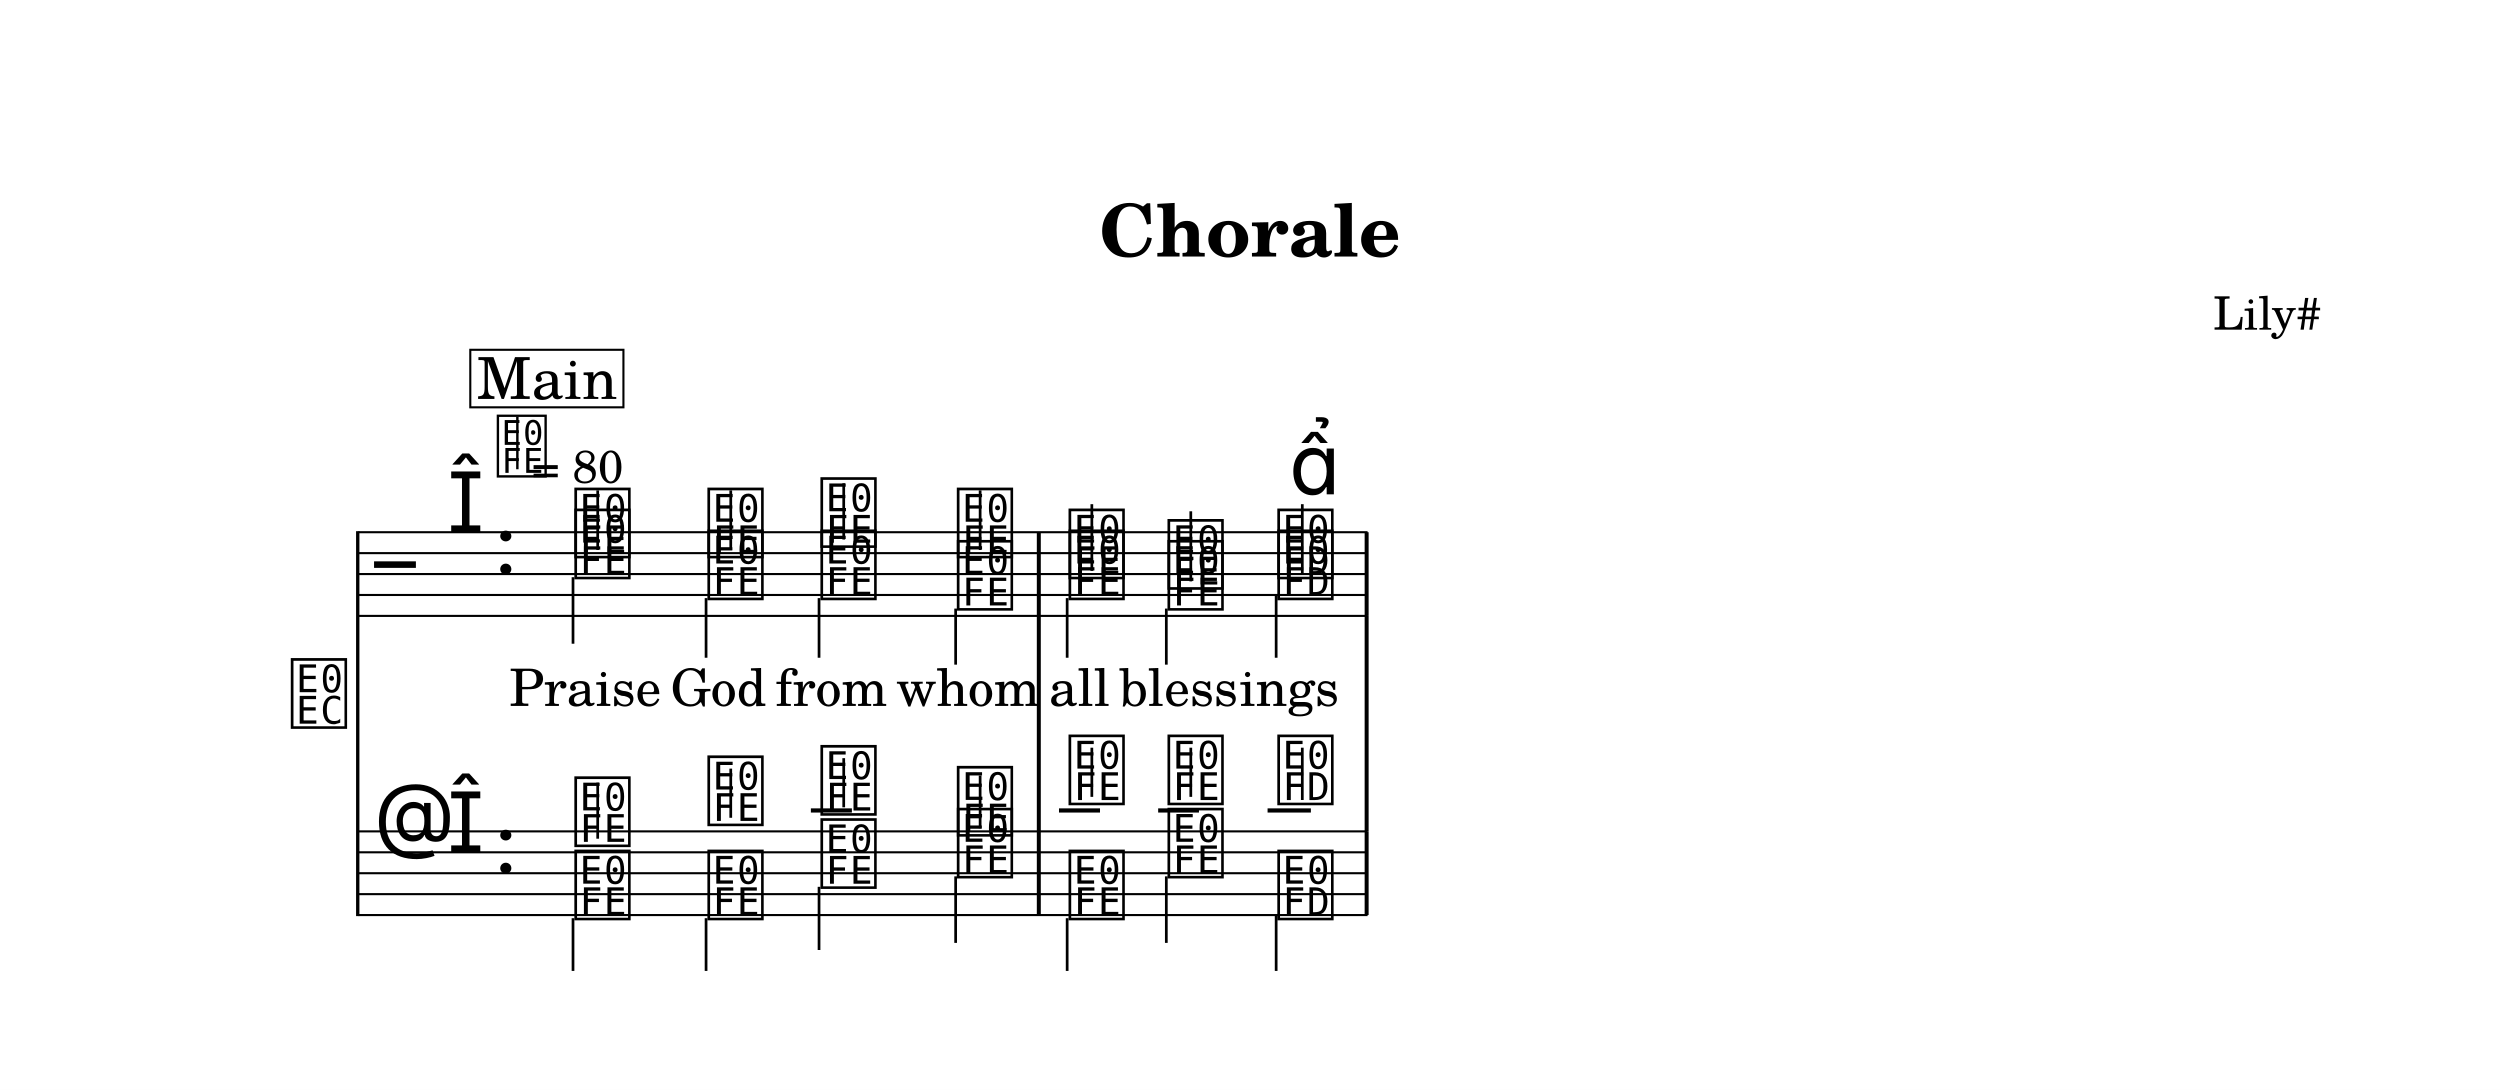
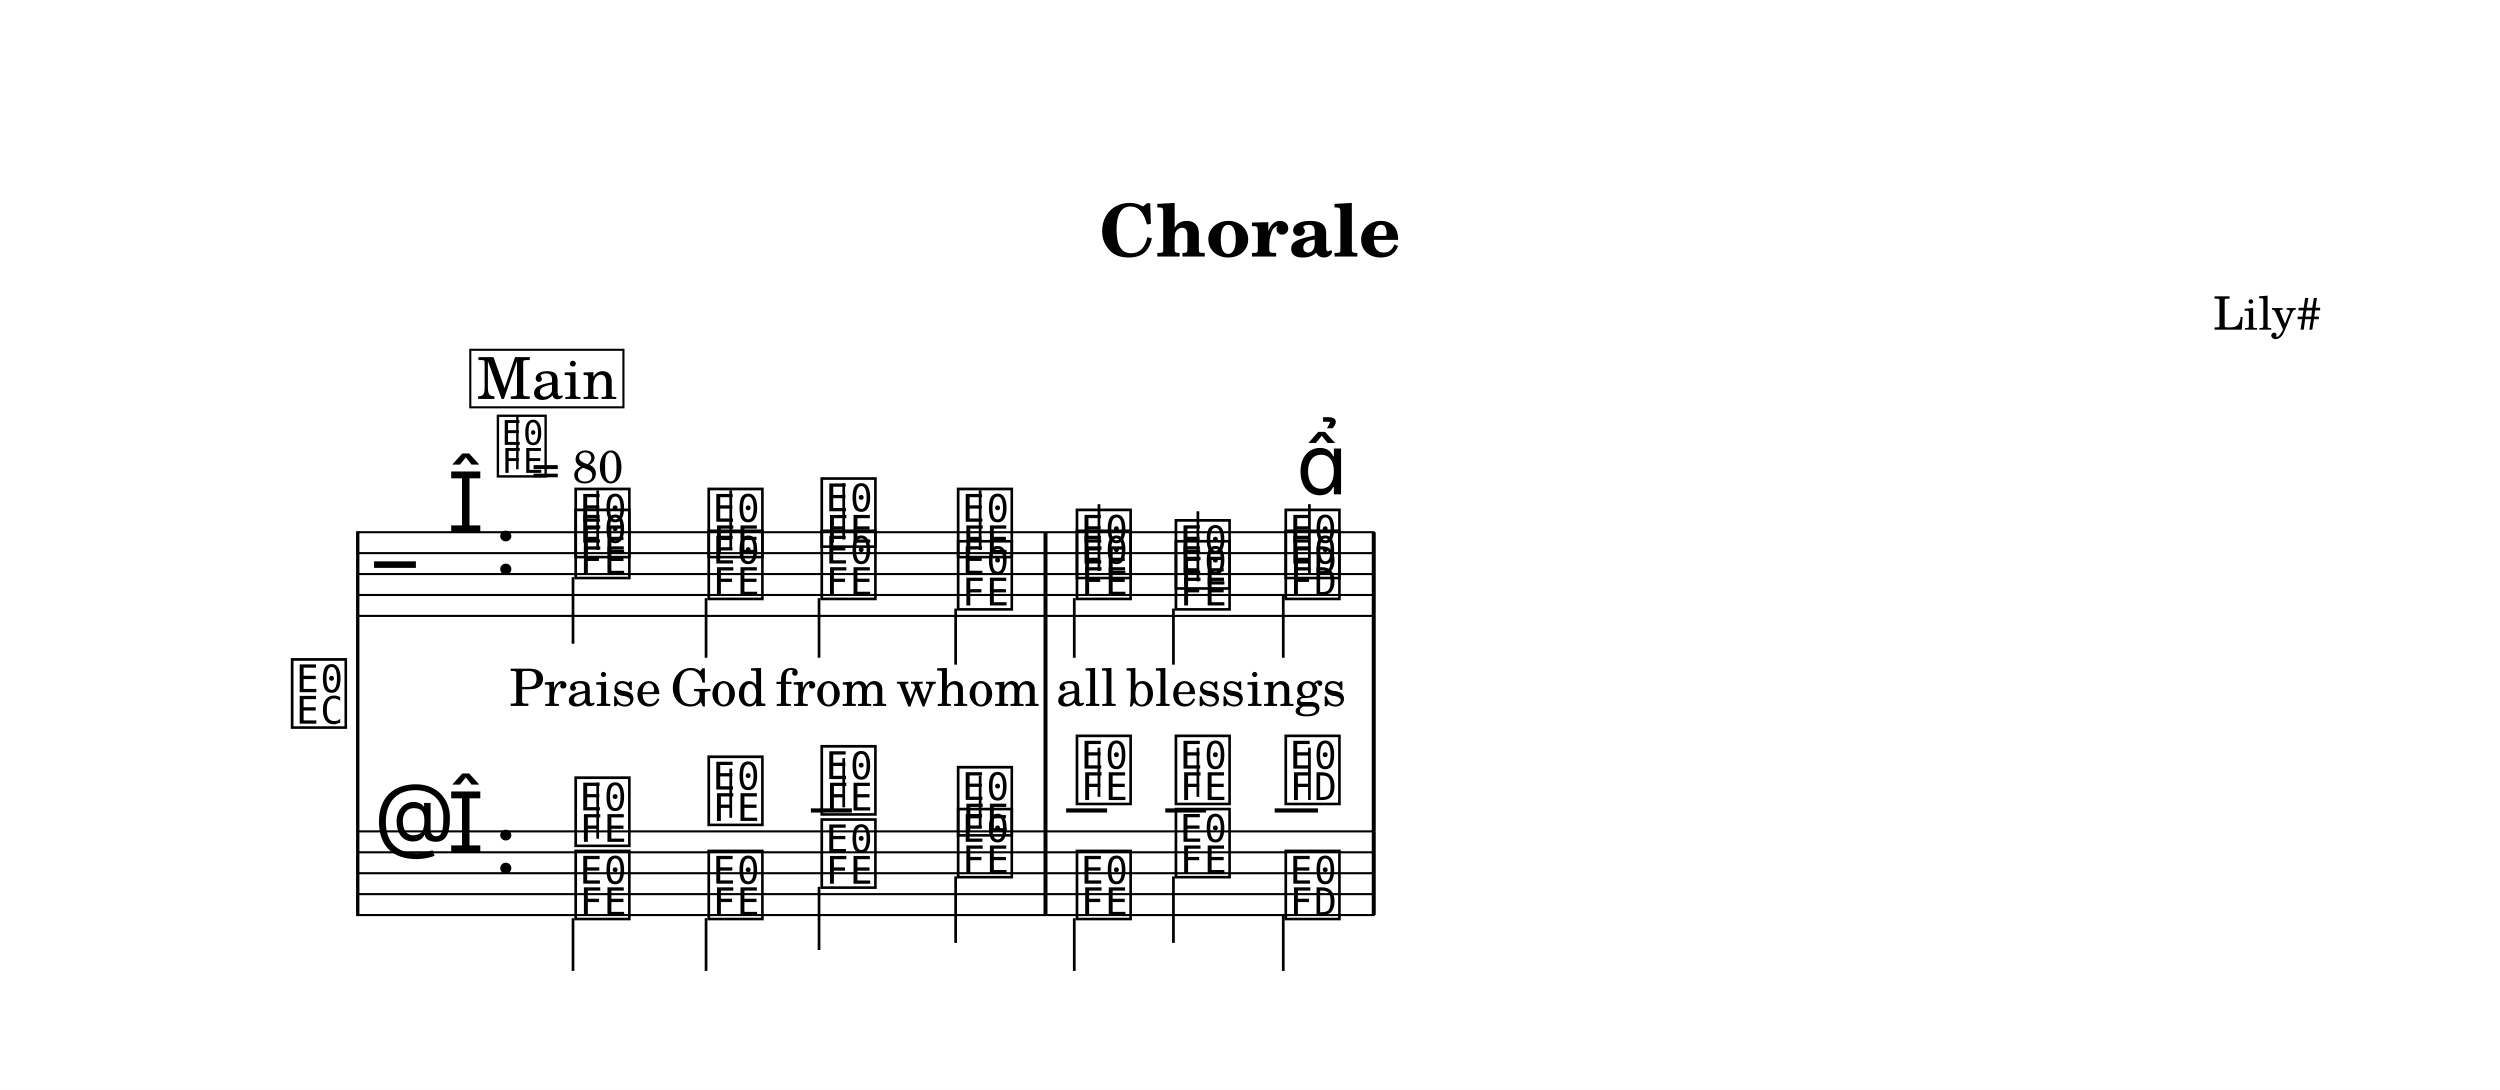
<svg xmlns="http://www.w3.org/2000/svg" width="1195.0" height="521.0" viewBox="0 0 119.50 52.10" font-family="TeX Gyre Schola, serif">
  <style>
  @font-face { font-family: 'Emmentaler'; src: local('Emmentaler'); }
  .music { font-family: 'Emmentaler', serif; }
</style>
  <rect x="0" y="0" width="119.50" height="52.10" fill="#FFFFFF" />
  <text x="59.75" y="12.26" font-size="3.49" font-weight="bold" text-anchor="middle" data-pos="1144">Chorale</text>
  <text x="110.97" y="15.76" font-size="2.20" text-anchor="end" data-pos="1163">Lily#</text>
  <g transform="translate(8.54,0.00) scale(1,1)">
    <text x="8.18" y="34.59" font-size="4.00" font-family="Emmentaler-Brace" text-anchor="end"></text>
    <line x1="8.56" y1="25.39" x2="8.56" y2="43.79" stroke="#000000" stroke-width="0.160" />
-     <rect x="41.02" y="29.44" width="0.19" height="10.30" />
-     <rect x="56.69" y="29.44" width="0.19" height="10.30" />
-     <line x1="8.59" y1="25.44" x2="56.83" y2="25.44" stroke="#000000" stroke-width="0.100" />
-     <line x1="8.59" y1="26.44" x2="56.83" y2="26.44" stroke="#000000" stroke-width="0.100" />
-     <line x1="8.59" y1="27.44" x2="56.83" y2="27.44" stroke="#000000" stroke-width="0.100" />
-     <line x1="8.59" y1="28.44" x2="56.83" y2="28.44" stroke="#000000" stroke-width="0.100" />
-     <line x1="8.59" y1="29.44" x2="56.83" y2="29.44" stroke="#000000" stroke-width="0.100" />
+     <rect x="41.34" y="29.44" width="0.19" height="10.30" />
+     <rect x="57.03" y="29.44" width="0.19" height="10.30" />
+     <line x1="8.59" y1="25.44" x2="57.17" y2="25.44" stroke="#000000" stroke-width="0.100" />
+     <line x1="8.59" y1="26.44" x2="57.17" y2="26.44" stroke="#000000" stroke-width="0.100" />
+     <line x1="8.59" y1="27.44" x2="57.17" y2="27.44" stroke="#000000" stroke-width="0.100" />
+     <line x1="8.59" y1="28.44" x2="57.17" y2="28.44" stroke="#000000" stroke-width="0.100" />
+     <line x1="8.59" y1="29.44" x2="57.17" y2="29.44" stroke="#000000" stroke-width="0.100" />
    <text class="music" x="9.34" y="28.44" font-size="4.00" data-pos="1221"></text>
    <text class="music" x="12.84" y="25.44" font-size="4.00" data-pos="1194"></text>
    <text class="music" x="15.09" y="27.44" font-size="4.00" data-pos="1186"></text>
    <text class="music" x="18.79" y="26.44" font-size="4.00" data-pos="1293"></text>
    <line x1="20.03" y1="26.29" x2="20.03" y2="23.44" stroke="#000000" stroke-width="0.130" />
    <text class="music" x="25.15" y="26.44" font-size="4.00" data-pos="1298"></text>
    <line x1="26.39" y1="26.29" x2="26.39" y2="23.44" stroke="#000000" stroke-width="0.130" />
    <text class="music" x="30.55" y="25.94" font-size="4.00" data-pos="1302"></text>
    <line x1="31.79" y1="25.79" x2="31.79" y2="23.10" stroke="#000000" stroke-width="0.130" />
    <text class="music" x="37.07" y="26.44" font-size="4.00" data-pos="1306"></text>
    <line x1="38.31" y1="26.29" x2="38.31" y2="23.44" stroke="#000000" stroke-width="0.130" />
-     <text class="music" x="42.41" y="27.44" font-size="4.00" data-pos="1312"></text>
-     <line x1="43.65" y1="27.29" x2="43.65" y2="24.10" stroke="#000000" stroke-width="0.130" />
-     <text class="music" x="47.14" y="27.94" font-size="4.00" data-pos="1316"></text>
-     <line x1="48.38" y1="27.79" x2="48.38" y2="24.44" stroke="#000000" stroke-width="0.130" />
-     <text class="music" x="52.39" y="27.44" font-size="4.00" data-pos="1320"></text>
-     <line x1="53.71" y1="27.44" x2="53.71" y2="24.10" stroke="#000000" stroke-width="0.130" />
+     <text class="music" x="42.75" y="27.44" font-size="4.00" data-pos="1312"></text>
+     <line x1="43.99" y1="27.29" x2="43.99" y2="24.10" stroke="#000000" stroke-width="0.130" />
+     <text class="music" x="47.48" y="27.94" font-size="4.00" data-pos="1316"></text>
+     <line x1="48.72" y1="27.79" x2="48.72" y2="24.44" stroke="#000000" stroke-width="0.130" />
+     <text class="music" x="52.73" y="27.44" font-size="4.00" data-pos="1320"></text>
+     <line x1="54.05" y1="27.44" x2="54.05" y2="24.10" stroke="#000000" stroke-width="0.130" />
    <text class="music" x="18.79" y="27.44" font-size="4.00" data-pos="1342"></text>
    <line x1="18.85" y1="27.59" x2="18.85" y2="30.77" stroke="#000000" stroke-width="0.130" />
    <text class="music" x="25.15" y="28.44" font-size="4.00" data-pos="1347"></text>
    <line x1="25.21" y1="28.59" x2="25.21" y2="31.44" stroke="#000000" stroke-width="0.130" />
    <text class="music" x="30.55" y="28.44" font-size="4.00" data-pos="1351"></text>
    <line x1="30.61" y1="28.59" x2="30.61" y2="31.44" stroke="#000000" stroke-width="0.130" />
    <text class="music" x="37.07" y="28.94" font-size="4.00" data-pos="1355"></text>
    <line x1="37.14" y1="29.09" x2="37.14" y2="31.77" stroke="#000000" stroke-width="0.130" />
-     <text class="music" x="42.41" y="28.44" font-size="4.00" data-pos="1362"></text>
-     <line x1="42.47" y1="28.59" x2="42.47" y2="31.44" stroke="#000000" stroke-width="0.130" />
-     <text class="music" x="47.14" y="28.94" font-size="4.00" data-pos="1366"></text>
-     <line x1="47.21" y1="29.09" x2="47.21" y2="31.77" stroke="#000000" stroke-width="0.130" />
-     <text class="music" x="52.39" y="28.44" font-size="4.00" data-pos="1371"></text>
-     <line x1="52.46" y1="28.44" x2="52.46" y2="31.44" stroke="#000000" stroke-width="0.130" />
-     <rect x="41.02" y="25.44" width="0.19" height="4.00" data-pos="1310" />
-     <rect x="56.69" y="25.44" width="0.19" height="4.00" data-pos="1332" />
-     <line x1="8.59" y1="39.74" x2="56.83" y2="39.74" stroke="#000000" stroke-width="0.100" />
-     <line x1="8.59" y1="40.74" x2="56.83" y2="40.74" stroke="#000000" stroke-width="0.100" />
-     <line x1="8.59" y1="41.74" x2="56.83" y2="41.74" stroke="#000000" stroke-width="0.100" />
-     <line x1="8.59" y1="42.74" x2="56.83" y2="42.74" stroke="#000000" stroke-width="0.100" />
-     <line x1="8.59" y1="43.74" x2="56.83" y2="43.74" stroke="#000000" stroke-width="0.100" />
+     <text class="music" x="42.75" y="28.44" font-size="4.00" data-pos="1362"></text>
+     <line x1="42.81" y1="28.59" x2="42.81" y2="31.44" stroke="#000000" stroke-width="0.130" />
+     <text class="music" x="47.48" y="28.94" font-size="4.00" data-pos="1366"></text>
+     <line x1="47.55" y1="29.09" x2="47.55" y2="31.77" stroke="#000000" stroke-width="0.130" />
+     <text class="music" x="52.73" y="28.44" font-size="4.00" data-pos="1371"></text>
+     <line x1="52.80" y1="28.44" x2="52.80" y2="31.44" stroke="#000000" stroke-width="0.130" />
+     <rect x="41.34" y="25.44" width="0.19" height="4.00" data-pos="1310" />
+     <rect x="57.03" y="25.44" width="0.19" height="4.00" data-pos="1332" />
+     <line x1="8.59" y1="39.74" x2="57.17" y2="39.74" stroke="#000000" stroke-width="0.100" />
+     <line x1="8.59" y1="40.74" x2="57.17" y2="40.74" stroke="#000000" stroke-width="0.100" />
+     <line x1="8.59" y1="41.74" x2="57.17" y2="41.74" stroke="#000000" stroke-width="0.100" />
+     <line x1="8.59" y1="42.74" x2="57.17" y2="42.74" stroke="#000000" stroke-width="0.100" />
+     <line x1="8.59" y1="43.74" x2="57.17" y2="43.74" stroke="#000000" stroke-width="0.100" />
    <text class="music" x="9.34" y="40.74" font-size="4.00" data-pos="1248"></text>
    <text class="music" x="12.84" y="40.74" font-size="4.00" data-pos="1194"></text>
    <text class="music" x="15.09" y="41.74" font-size="4.00" data-pos="1186"></text>
    <line x1="30.22" y1="38.74" x2="32.18" y2="38.74" stroke="#000000" stroke-width="0.200" />
-     <line x1="42.08" y1="38.74" x2="44.04" y2="38.74" stroke="#000000" stroke-width="0.200" />
-     <line x1="46.82" y1="38.74" x2="48.77" y2="38.74" stroke="#000000" stroke-width="0.200" />
-     <line x1="52.05" y1="38.74" x2="54.12" y2="38.74" stroke="#000000" stroke-width="0.200" />
+     <line x1="42.42" y1="38.74" x2="44.38" y2="38.74" stroke="#000000" stroke-width="0.200" />
+     <line x1="47.16" y1="38.74" x2="49.11" y2="38.74" stroke="#000000" stroke-width="0.200" />
+     <line x1="52.39" y1="38.74" x2="54.46" y2="38.74" stroke="#000000" stroke-width="0.200" />
    <text class="music" x="18.79" y="40.24" font-size="4.00" data-pos="1403"></text>
    <line x1="20.03" y1="40.09" x2="20.03" y2="37.41" stroke="#000000" stroke-width="0.130" />
    <text class="music" x="25.15" y="39.24" font-size="4.00" data-pos="1407"></text>
    <line x1="26.39" y1="39.09" x2="26.39" y2="36.74" stroke="#000000" stroke-width="0.130" />
    <text class="music" x="30.55" y="38.74" font-size="4.00" data-pos="1410"></text>
    <line x1="31.79" y1="38.59" x2="31.79" y2="36.24" stroke="#000000" stroke-width="0.130" />
    <text class="music" x="37.07" y="39.74" font-size="4.00" data-pos="1415"></text>
    <line x1="38.31" y1="39.59" x2="38.31" y2="37.07" stroke="#000000" stroke-width="0.130" />
-     <text class="music" x="42.41" y="38.24" font-size="4.00" data-pos="1420"></text>
-     <line x1="43.65" y1="38.09" x2="43.65" y2="35.74" stroke="#000000" stroke-width="0.130" />
-     <text class="music" x="47.14" y="38.24" font-size="4.00" data-pos="1425"></text>
-     <line x1="48.38" y1="38.09" x2="48.38" y2="35.74" stroke="#000000" stroke-width="0.130" />
-     <text class="music" x="52.39" y="38.24" font-size="4.00" data-pos="1430"></text>
-     <line x1="53.71" y1="38.24" x2="53.71" y2="35.74" stroke="#000000" stroke-width="0.130" />
+     <text class="music" x="42.75" y="38.24" font-size="4.00" data-pos="1420"></text>
+     <line x1="43.99" y1="38.09" x2="43.99" y2="35.74" stroke="#000000" stroke-width="0.130" />
+     <text class="music" x="47.48" y="38.24" font-size="4.00" data-pos="1425"></text>
+     <line x1="48.72" y1="38.09" x2="48.72" y2="35.74" stroke="#000000" stroke-width="0.130" />
+     <text class="music" x="52.73" y="38.24" font-size="4.00" data-pos="1430"></text>
+     <line x1="54.05" y1="38.24" x2="54.05" y2="35.74" stroke="#000000" stroke-width="0.130" />
    <text class="music" x="18.79" y="43.74" font-size="4.00" data-pos="1444"></text>
    <line x1="18.85" y1="43.89" x2="18.85" y2="46.41" stroke="#000000" stroke-width="0.130" />
    <text class="music" x="25.15" y="43.74" font-size="4.00" data-pos="1448"></text>
    <line x1="25.21" y1="43.89" x2="25.21" y2="46.41" stroke="#000000" stroke-width="0.130" />
    <text class="music" x="30.55" y="42.24" font-size="4.00" data-pos="1451"></text>
    <line x1="30.61" y1="42.39" x2="30.61" y2="45.41" stroke="#000000" stroke-width="0.130" />
    <text class="music" x="37.07" y="41.74" font-size="4.00" data-pos="1454"></text>
    <line x1="37.14" y1="41.89" x2="37.14" y2="45.07" stroke="#000000" stroke-width="0.130" />
-     <text class="music" x="42.41" y="43.74" font-size="4.00" data-pos="1459"></text>
-     <line x1="42.47" y1="43.89" x2="42.47" y2="46.41" stroke="#000000" stroke-width="0.130" />
-     <text class="music" x="47.14" y="41.74" font-size="4.00" data-pos="1462"></text>
-     <line x1="47.21" y1="41.89" x2="47.21" y2="45.07" stroke="#000000" stroke-width="0.130" />
-     <text class="music" x="52.39" y="43.74" font-size="4.00" data-pos="1465"></text>
-     <line x1="52.46" y1="43.74" x2="52.46" y2="46.41" stroke="#000000" stroke-width="0.130" />
-     <rect x="41.02" y="39.74" width="0.19" height="4.00" data-pos="1418" />
-     <rect x="56.69" y="39.74" width="0.19" height="4.00" data-pos="1434" />
-     <text class="music" x="53.08" y="23.63" font-size="4.00" data-pos="1323"></text>
+     <text class="music" x="42.75" y="43.74" font-size="4.00" data-pos="1459"></text>
+     <line x1="42.81" y1="43.89" x2="42.81" y2="46.41" stroke="#000000" stroke-width="0.130" />
+     <text class="music" x="47.48" y="41.74" font-size="4.00" data-pos="1462"></text>
+     <line x1="47.55" y1="41.89" x2="47.55" y2="45.07" stroke="#000000" stroke-width="0.130" />
+     <text class="music" x="52.73" y="43.74" font-size="4.00" data-pos="1465"></text>
+     <line x1="52.80" y1="43.74" x2="52.80" y2="46.41" stroke="#000000" stroke-width="0.130" />
+     <rect x="41.34" y="39.74" width="0.19" height="4.00" data-pos="1418" />
+     <rect x="57.03" y="39.74" width="0.19" height="4.00" data-pos="1434" />
+     <text class="music" x="53.42" y="23.63" font-size="4.00" data-pos="1323"></text>
    <text x="19.44" y="33.74" font-size="2.47" text-anchor="middle" data-pos="1492">Praise</text>
    <text x="25.80" y="33.74" font-size="2.47" text-anchor="middle" data-pos="1499">God</text>
    <text x="31.20" y="33.74" font-size="2.47" text-anchor="middle" data-pos="1503">from</text>
    <text x="37.73" y="33.74" font-size="2.47" text-anchor="middle" data-pos="1508">whom</text>
-     <text x="43.06" y="33.74" font-size="2.47" text-anchor="middle" data-pos="1515">all</text>
-     <text x="47.79" y="33.74" font-size="2.47" text-anchor="middle" data-pos="1519">bless</text>
-     <text x="53.08" y="33.74" font-size="2.47" text-anchor="middle" data-pos="1526">ings</text>
+     <text x="43.40" y="33.74" font-size="2.47" text-anchor="middle" data-pos="1515">all</text>
+     <text x="48.13" y="33.74" font-size="2.47" text-anchor="middle" data-pos="1519">bless</text>
+     <text x="53.42" y="33.74" font-size="2.47" text-anchor="middle" data-pos="1526">ings</text>
    <text class="music" x="15.09" y="22.60" font-size="3.56" data-pos="1178"></text>
    <line x1="16.19" y1="22.43" x2="16.19" y2="19.92" stroke="#000000" stroke-width="0.116" data-pos="1178" />
    <text x="16.87" y="23.08" font-size="2.20" data-pos="1178">= 80</text>
    <rect x="13.94" y="16.72" width="7.32" height="2.75" fill="#FFFFFF" stroke="#000000" stroke-width="0.100" data-pos="1256" />
    <text x="17.61" y="19.07" font-size="2.77" text-anchor="middle" data-pos="1256">Main</text>
  </g>
</svg>
